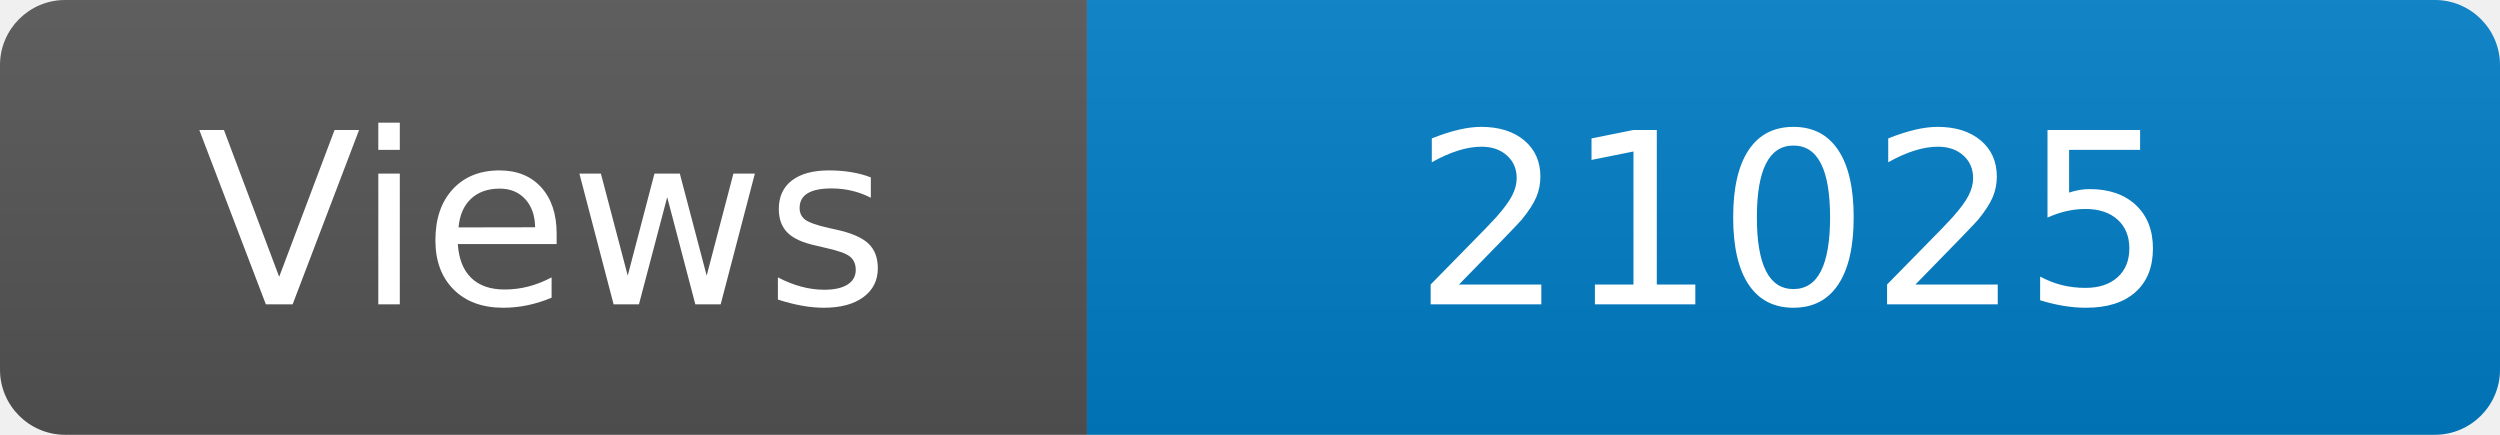
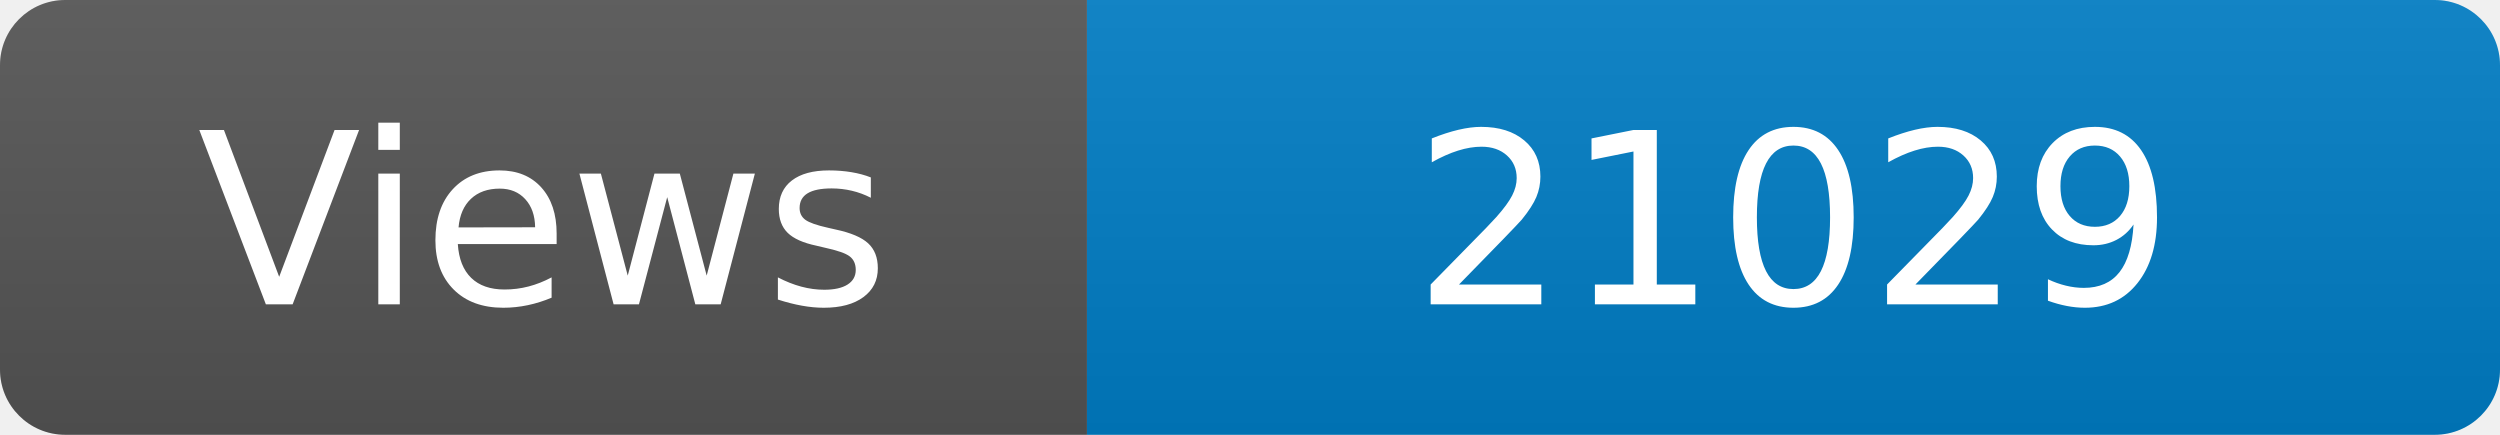
<svg xmlns="http://www.w3.org/2000/svg" width="115" height="20" role="img" aria-label="Maintained?: yes">
  <linearGradient id="s" x2="0" y2="100%">
    <stop offset="0" stop-color="#bbb" stop-opacity=".1" />
    <stop offset="1" stop-opacity=".1" />
  </linearGradient>
  <clipPath id="r">
    <rect width="115" height="20" rx="3" fill="#fff" />
  </clipPath>
  <g clip-path="url(#r)">
    <rect width="50" height="20" fill="#555" />
    <rect x="50" width="160" height="20" fill="#007ec6" />
    <rect width="115" height="20" fill="url(#s)" />
  </g>
  <g fill="#fff" text-anchor="middle" font-family="Verdana,Geneva,DejaVu Sans,sans-serif" font-size="110">
    <text x="250" y="140" transform="scale(.1)" fill="#fff">Views</text>
-     <text x="825" y="140" transform="scale(.1)" fill="#fff">21025</text>
+     <text x="825" y="140" transform="scale(.1)" fill="#fff">21029</text>
  </g>
</svg>
